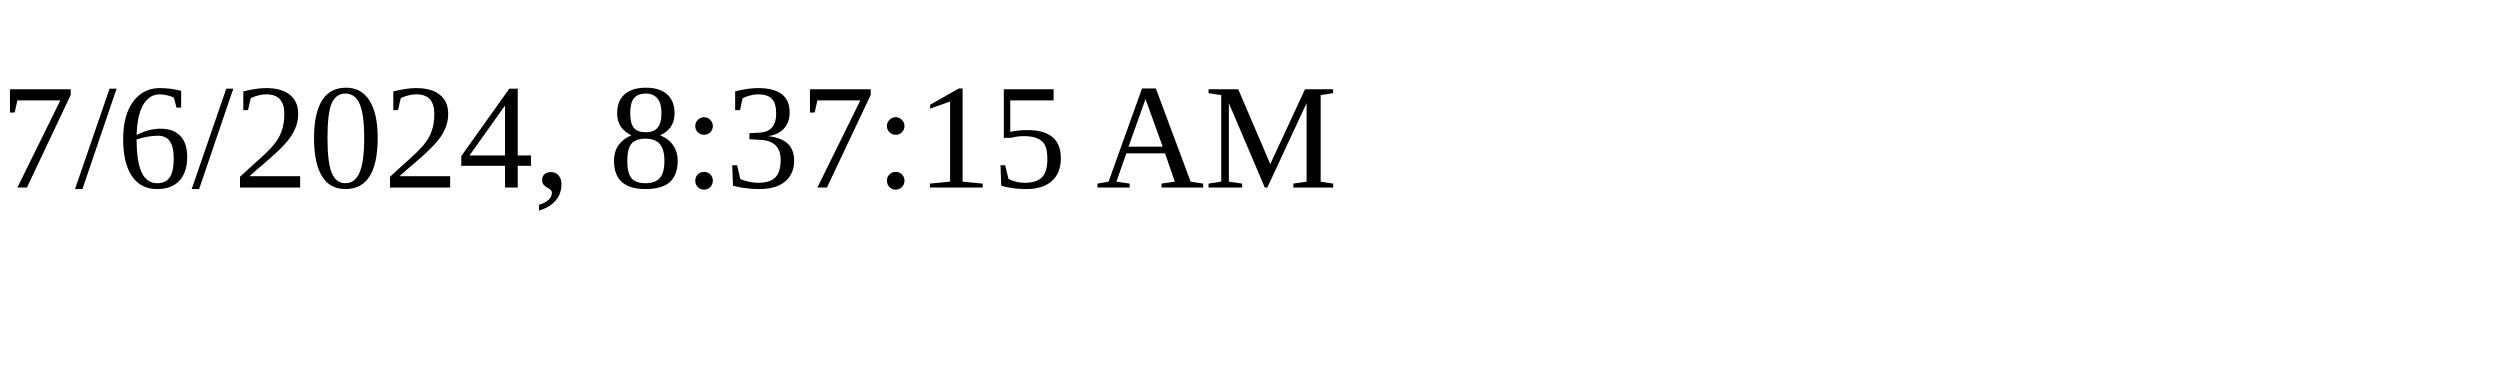
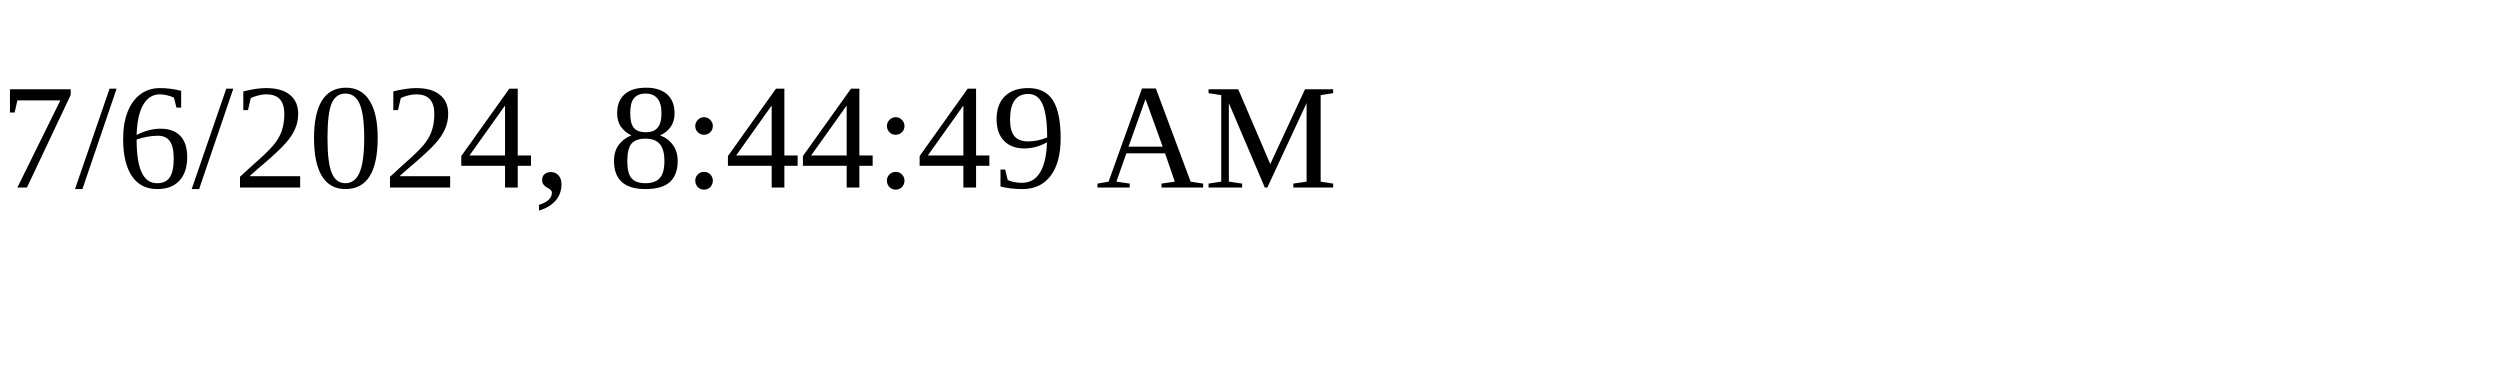
<svg xmlns="http://www.w3.org/2000/svg" height="30" width="200">
-   <text x="0" y="15">7/6/2024, 8:37:15 AM</text>
+   <text x="0" y="15">7/6/2024, 8:44:49 AM</text>
</svg>
